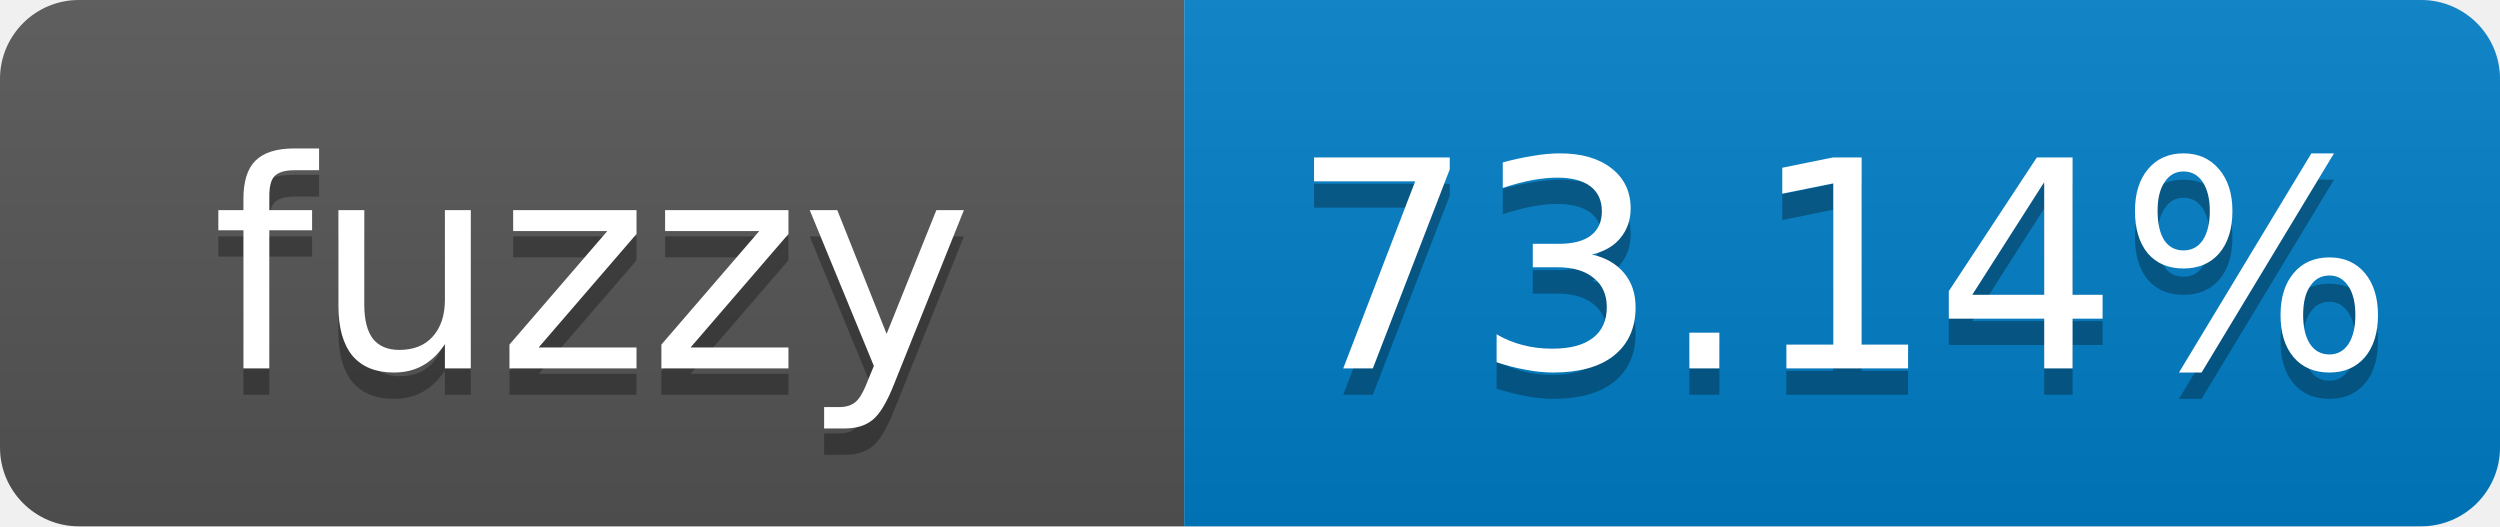
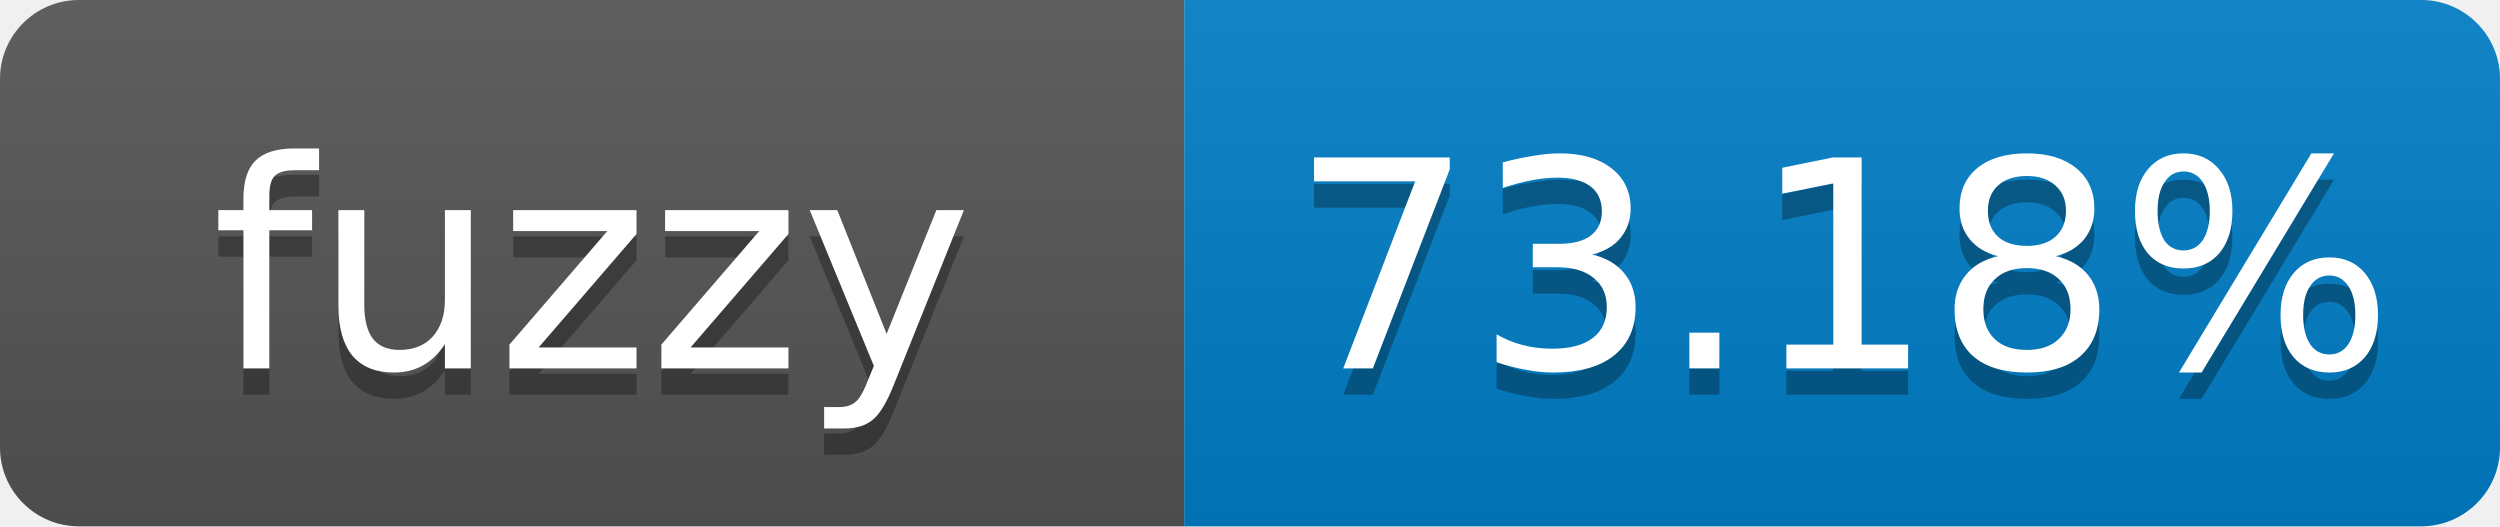
- <svg xmlns="http://www.w3.org/2000/svg" width="95" height="20" role="img" aria-label="fuzzy: 73.14%">
+ <svg xmlns="http://www.w3.org/2000/svg" width="95" height="20" role="img" aria-label="fuzzy: 73.18%">
  <linearGradient id="s" x2="0" y2="100%">
    <stop offset="0" stop-color="#bbb" stop-opacity=".1" />
    <stop offset="1" stop-opacity=".1" />
  </linearGradient>
  <clipPath id="r">
    <rect width="95" height="20" rx="3" fill="#fff" />
  </clipPath>
  <g clip-path="url(#r)">
    <rect width="45" height="20" fill="#555" />
    <rect x="45" width="50" height="20" fill="#007ec6" />
    <rect width="95" height="20" fill="url(#s)" />
  </g>
  <g fill="#fff" text-anchor="middle" font-family="Verdana,Geneva,DejaVu Sans,sans-serif" font-size="11">
    <text x="22.5" y="15" fill="#010101" fill-opacity=".3">fuzzy</text>
    <text x="22.5" y="14">fuzzy</text>
-     <text x="70" y="15" fill="#010101" fill-opacity=".3">73.14%</text>
-     <text x="70" y="14">73.14%</text>
+     <text x="70" y="15" fill="#010101" fill-opacity=".3">73.18%</text>
+     <text x="70" y="14">73.18%</text>
  </g>
</svg>
